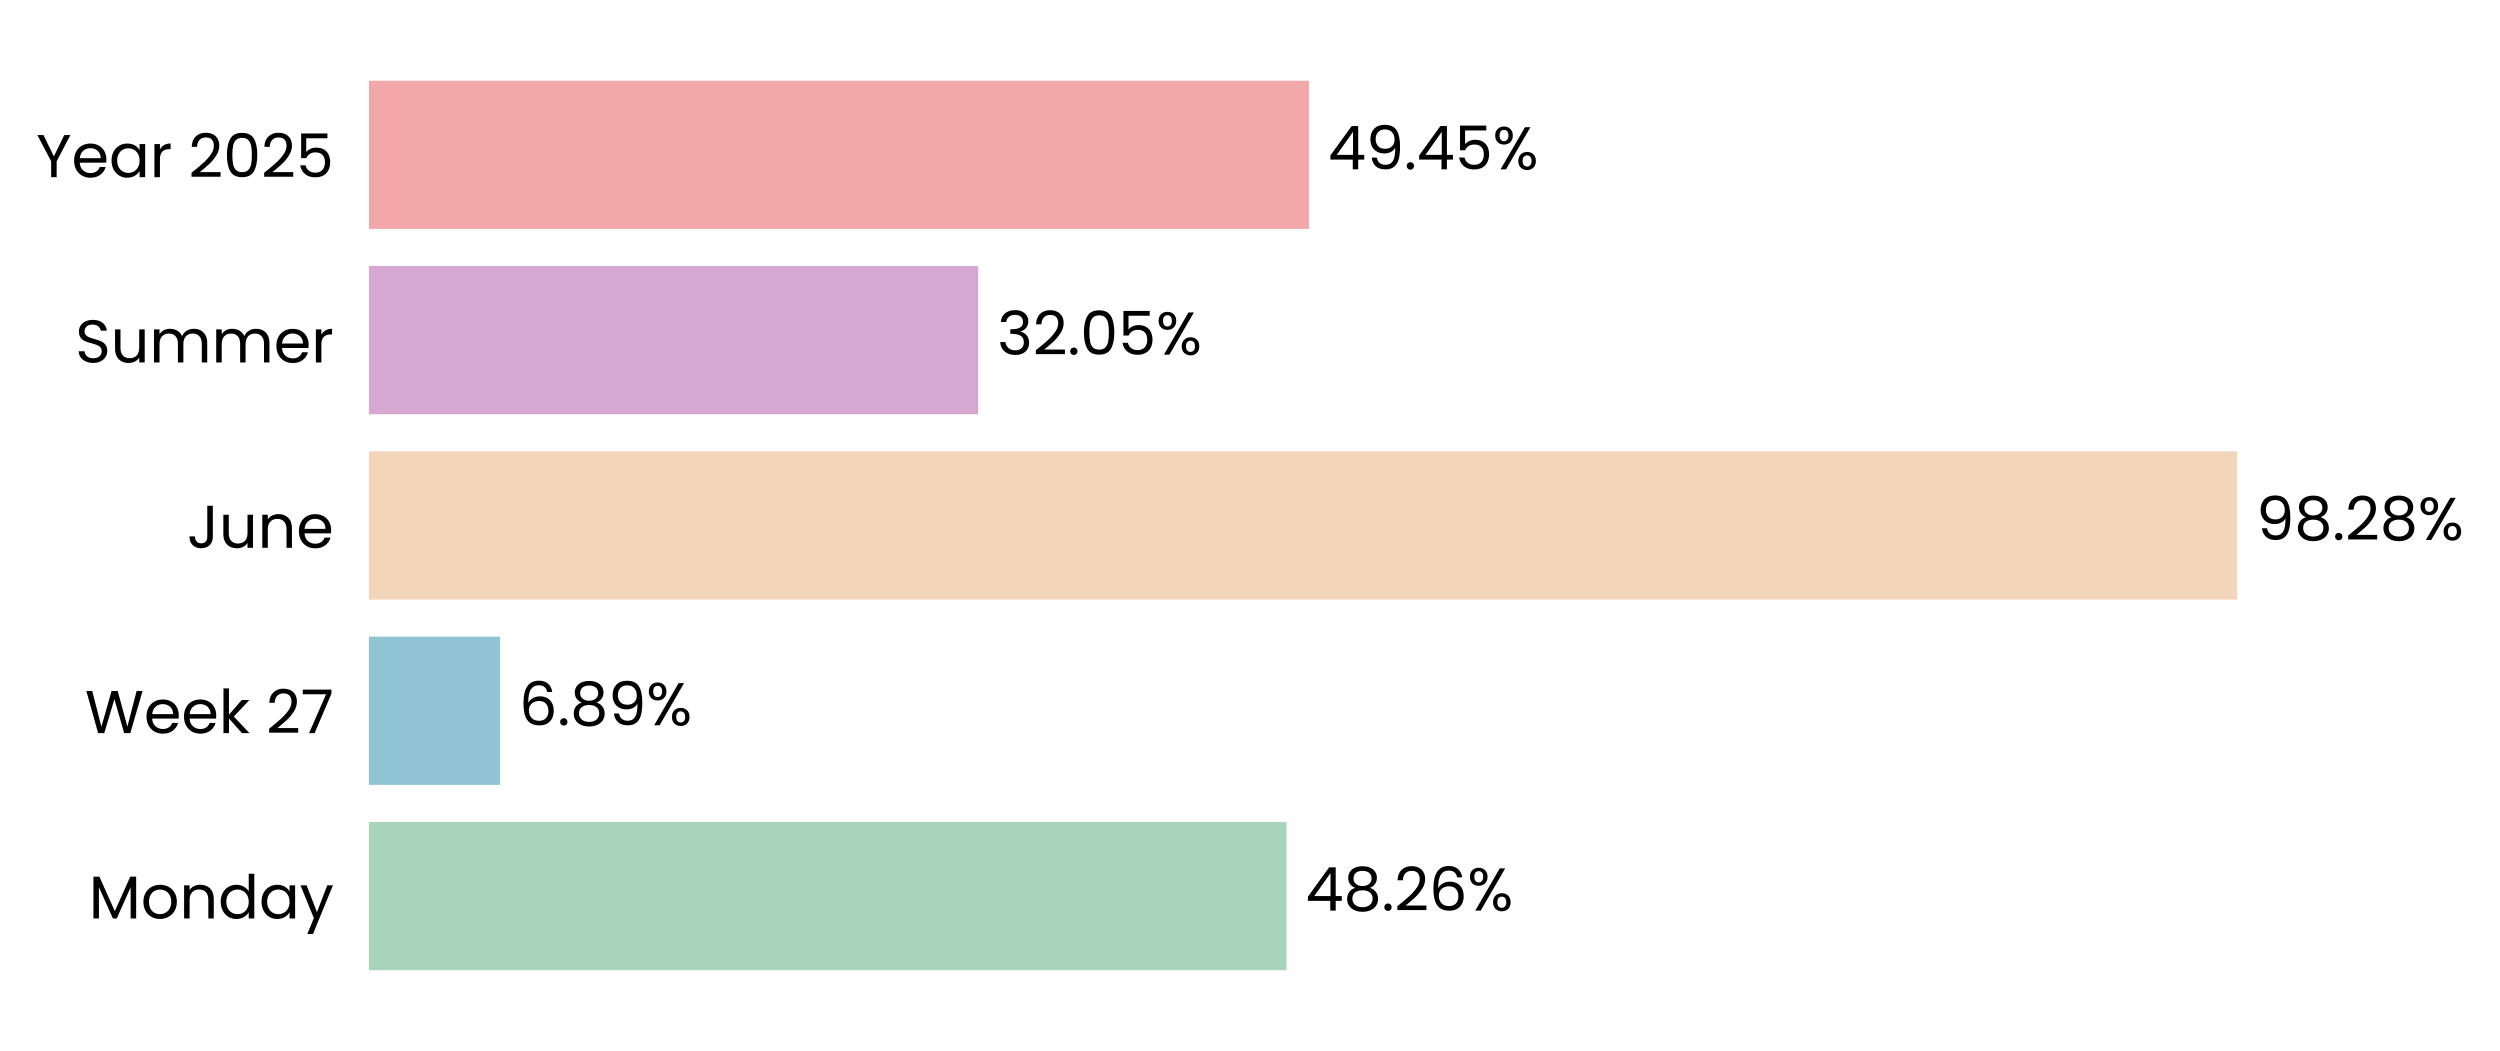
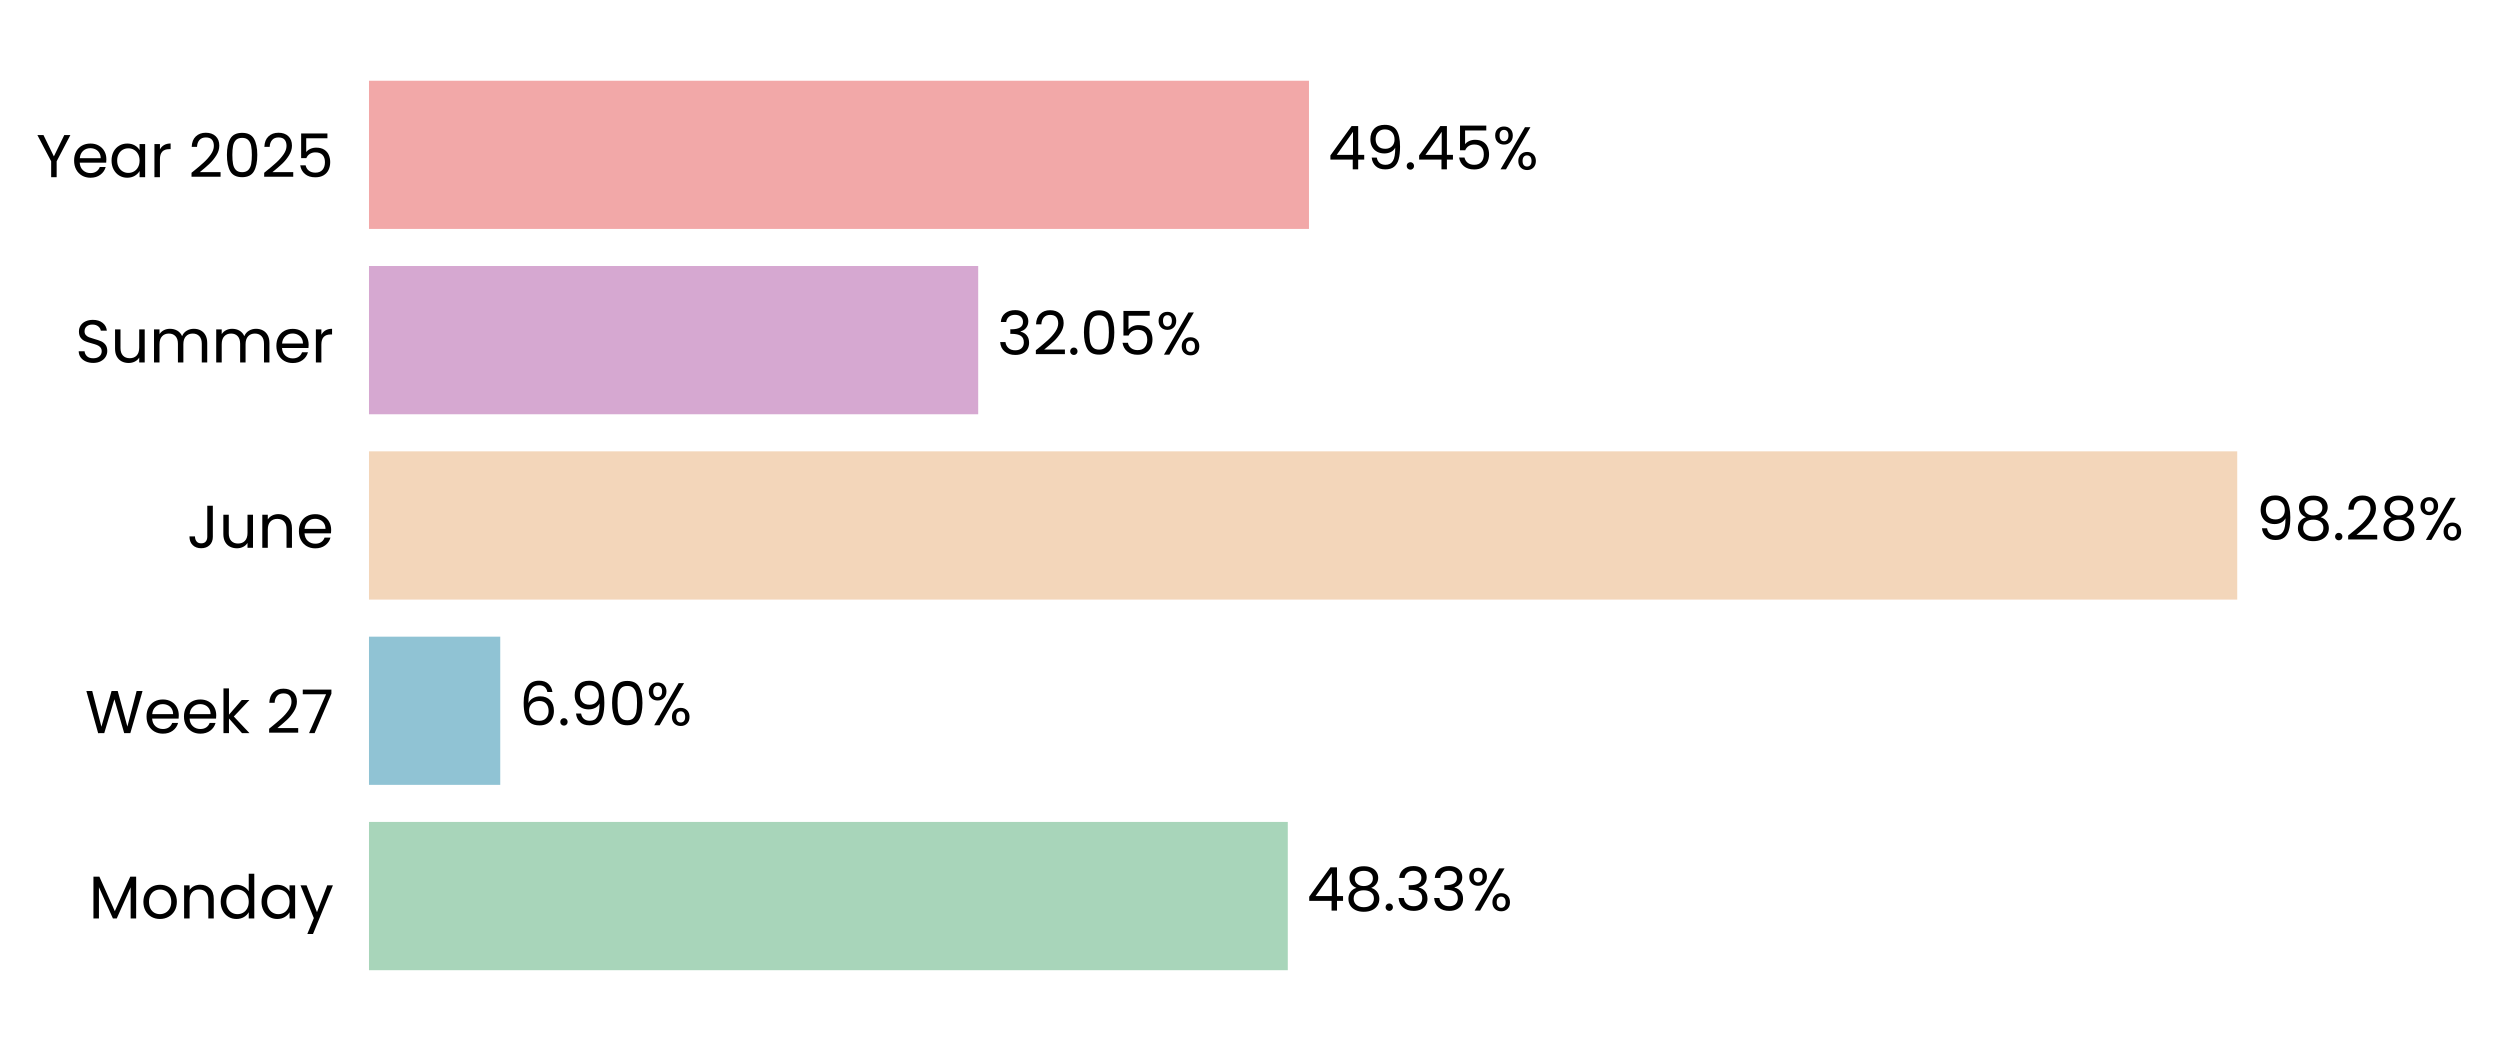
<svg xmlns="http://www.w3.org/2000/svg" xmlns:xlink="http://www.w3.org/1999/xlink" width="496.706pt" height="208.8pt" viewBox="0 0 496.706 208.8" version="1.1">
  <defs>
    <style type="text/css">*{stroke-linejoin: round; stroke-linecap: butt}</style>
  </defs>
  <g id="figure_1">
    <g id="patch_1">
      <path d="M 0 208.8  L 496.706 208.8  L 496.706 0  L 0 0  L 0 208.8  z " style="fill: none" />
    </g>
    <g id="axes_1">
      <g id="patch_2">
-         <path d="M 73.311 201.6  L 451.011 201.6  L 451.011 7.2  L 73.311 7.2  L 73.311 201.6  z " style="fill: none" />
+         <path d="M 73.311 201.6  L 451.002 201.6  L 451.002 7.2  L 73.311 7.2  L 73.311 201.6  z " style="fill: none" />
      </g>
      <g id="patch_3">
-         <path d="M 73.311 192.764  L 255.604 192.764  L 255.604 163.309  L 73.311 163.309  z " clip-path="url(#pce3f1feebe)" style="fill: #a8d5ba" />
+         <path d="M 73.311 192.764  L 255.862 192.764  L 255.862 163.309  L 73.311 163.309  z " clip-path="url(#p3315a87a61)" style="fill: #a8d5ba" />
      </g>
      <g id="patch_4">
-         <path d="M 73.311 155.945  L 99.353 155.945  L 99.353 126.491  L 73.311 126.491  z " clip-path="url(#pce3f1feebe)" style="fill: #90c3d4" />
+         <path d="M 73.311 155.945  L 99.39 155.945  L 99.39 126.491  L 73.311 126.491  z " clip-path="url(#p3315a87a61)" style="fill: #90c3d4" />
      </g>
      <g id="patch_5">
-         <path d="M 73.311 119.127  L 444.498 119.127  L 444.498 89.673  L 73.311 89.673  z " clip-path="url(#pce3f1feebe)" style="fill: #f3d6ba" />
+         <path d="M 73.311 119.127  L 444.498 119.127  L 444.498 89.673  L 73.311 89.673  z " clip-path="url(#p3315a87a61)" style="fill: #f3d6ba" />
      </g>
      <g id="patch_6">
-         <path d="M 73.311 82.309  L 194.35 82.309  L 194.35 52.855  L 73.311 52.855  z " clip-path="url(#pce3f1feebe)" style="fill: #d6a8d1" />
+         <path d="M 73.311 82.309  L 194.35 82.309  L 194.35 52.855  L 73.311 52.855  z " clip-path="url(#p3315a87a61)" style="fill: #d6a8d1" />
      </g>
      <g id="patch_7">
-         <path d="M 73.311 45.491  L 260.074 45.491  L 260.074 16.036  L 73.311 16.036  z " clip-path="url(#pce3f1feebe)" style="fill: #f2a8a8" />
+         <path d="M 73.311 45.491  L 260.07 45.491  L 260.07 16.036  L 73.311 16.036  z " clip-path="url(#p3315a87a61)" style="fill: #f2a8a8" />
      </g>
      <g id="matplotlib.axis_1">
        <g id="ytick_1">
          <g id="text_1">
            <g transform="translate(17.64187 182.4764) scale(0.12 -0.12)">
              <defs>
                <path id="Poppins-Regular-4d" d="M 5018 4429  L 5018 0  L 4435 0  L 4435 3302  L 2963 0  L 2554 0  L 1075 3309  L 1075 0  L 493 0  L 493 4429  L 1120 4429  L 2758 768  L 4397 4429  L 5018 4429  z " transform="scale(0.015625)" />
                <path id="Poppins-Regular-6f" d="M 2022 -58  Q 1530 -58 1130 166  Q 730 390 502 803  Q 275 1216 275 1760  Q 275 2298 508 2710  Q 742 3123 1145 3344  Q 1549 3565 2048 3565  Q 2547 3565 2950 3344  Q 3354 3123 3587 2713  Q 3821 2304 3821 1760  Q 3821 1216 3581 803  Q 3341 390 2931 166  Q 2522 -58 2022 -58  z M 2022 454  Q 2336 454 2611 601  Q 2886 749 3056 1043  Q 3226 1338 3226 1760  Q 3226 2182 3059 2476  Q 2893 2771 2624 2915  Q 2355 3059 2042 3059  Q 1722 3059 1456 2915  Q 1190 2771 1030 2476  Q 870 2182 870 1760  Q 870 1331 1027 1036  Q 1184 742 1446 598  Q 1709 454 2022 454  z " transform="scale(0.015625)" />
                <path id="Poppins-Regular-6e" d="M 2202 3571  Q 2842 3571 3238 3184  Q 3635 2797 3635 2067  L 3635 0  L 3059 0  L 3059 1984  Q 3059 2509 2796 2787  Q 2534 3066 2080 3066  Q 1619 3066 1347 2778  Q 1075 2490 1075 1939  L 1075 0  L 493 0  L 493 3507  L 1075 3507  L 1075 3008  Q 1248 3277 1545 3424  Q 1843 3571 2202 3571  z " transform="scale(0.015625)" />
                <path id="Poppins-Regular-64" d="M 275 1766  Q 275 2304 492 2710  Q 710 3117 1091 3341  Q 1472 3565 1946 3565  Q 2355 3565 2707 3376  Q 3059 3187 3245 2880  L 3245 4736  L 3834 4736  L 3834 0  L 3245 0  L 3245 659  Q 3072 346 2733 144  Q 2394 -58 1939 -58  Q 1472 -58 1091 172  Q 710 403 492 819  Q 275 1235 275 1766  z M 3245 1760  Q 3245 2157 3085 2451  Q 2925 2746 2653 2902  Q 2381 3059 2054 3059  Q 1728 3059 1459 2905  Q 1190 2752 1030 2457  Q 870 2163 870 1766  Q 870 1363 1030 1065  Q 1190 768 1459 611  Q 1728 454 2054 454  Q 2381 454 2653 611  Q 2925 768 3085 1065  Q 3245 1363 3245 1760  z " transform="scale(0.015625)" />
                <path id="Poppins-Regular-61" d="M 275 1766  Q 275 2304 492 2710  Q 710 3117 1091 3341  Q 1472 3565 1939 3565  Q 2400 3565 2739 3366  Q 3078 3168 3245 2867  L 3245 3507  L 3834 3507  L 3834 0  L 3245 0  L 3245 653  Q 3072 346 2729 144  Q 2387 -58 1933 -58  Q 1466 -58 1088 172  Q 710 403 492 819  Q 275 1235 275 1766  z M 3245 1760  Q 3245 2157 3085 2451  Q 2925 2746 2653 2902  Q 2381 3059 2054 3059  Q 1728 3059 1459 2905  Q 1190 2752 1030 2457  Q 870 2163 870 1766  Q 870 1363 1030 1065  Q 1190 768 1459 611  Q 1728 454 2054 454  Q 2381 454 2653 611  Q 2925 768 3085 1065  Q 3245 1363 3245 1760  z " transform="scale(0.015625)" />
                <path id="Poppins-Regular-79" d="M 3514 3507  L 1402 -1651  L 800 -1651  L 1491 38  L 77 3507  L 723 3507  L 1824 666  L 2912 3507  L 3514 3507  z " transform="scale(0.015625)" />
              </defs>
              <use xlink:href="#Poppins-Regular-4d" />
              <use xlink:href="#Poppins-Regular-6f" transform="translate(86.09999 0)" />
              <use xlink:href="#Poppins-Regular-6e" transform="translate(150.1 0)" />
              <use xlink:href="#Poppins-Regular-64" transform="translate(214.1 0)" />
              <use xlink:href="#Poppins-Regular-61" transform="translate(281.7 0)" />
              <use xlink:href="#Poppins-Regular-79" transform="translate(349.2999 0)" />
            </g>
          </g>
        </g>
        <g id="ytick_2">
          <g id="text_2">
            <g transform="translate(16.88437 145.6582) scale(0.12 -0.12)">
              <defs>
                <path id="Poppins-Regular-57" d="M 6099 4461  L 4806 0  L 4154 0  L 3117 3590  L 2042 0  L 1395 -6  L 147 4461  L 768 4461  L 1741 678  L 2816 4461  L 3469 4461  L 4493 691  L 5472 4461  L 6099 4461  z " transform="scale(0.015625)" />
                <path id="Poppins-Regular-65" d="M 3693 1888  Q 3693 1722 3674 1536  L 870 1536  Q 902 1018 1225 726  Q 1549 435 2010 435  Q 2387 435 2640 611  Q 2893 787 2995 1082  L 3622 1082  Q 3482 576 3059 259  Q 2637 -58 2010 -58  Q 1510 -58 1116 166  Q 723 390 499 803  Q 275 1216 275 1760  Q 275 2304 492 2713  Q 710 3123 1104 3344  Q 1498 3565 2010 3565  Q 2509 3565 2893 3347  Q 3277 3130 3485 2749  Q 3693 2368 3693 1888  z M 3091 2010  Q 3091 2342 2944 2582  Q 2797 2822 2544 2947  Q 2291 3072 1984 3072  Q 1542 3072 1232 2790  Q 922 2509 877 2010  L 3091 2010  z " transform="scale(0.015625)" />
                <path id="Poppins-Regular-6b" d="M 2451 0  L 1075 1549  L 1075 0  L 493 0  L 493 4736  L 1075 4736  L 1075 1952  L 2426 3507  L 3238 3507  L 1587 1760  L 3245 0  L 2451 0  z " transform="scale(0.015625)" />
                <path id="Poppins-Regular-20" transform="scale(0.015625)" />
                <path id="Poppins-Regular-32" d="M 326 467  Q 1139 1120 1600 1539  Q 2061 1958 2377 2416  Q 2694 2874 2694 3315  Q 2694 3731 2492 3971  Q 2291 4211 1843 4211  Q 1408 4211 1168 3939  Q 928 3667 909 3213  L 346 3213  Q 371 3930 780 4320  Q 1190 4710 1837 4710  Q 2496 4710 2883 4345  Q 3270 3981 3270 3341  Q 3270 2810 2953 2307  Q 2637 1805 2233 1424  Q 1830 1043 1203 538  L 3405 538  L 3405 51  L 326 51  L 326 467  z " transform="scale(0.015625)" />
                <path id="Poppins-Regular-37" d="M 3245 4173  L 1466 0  L 877 0  L 2682 4115  L 211 4115  L 211 4614  L 3245 4614  L 3245 4173  z " transform="scale(0.015625)" />
              </defs>
              <use xlink:href="#Poppins-Regular-57" />
              <use xlink:href="#Poppins-Regular-65" transform="translate(97.59999 0)" />
              <use xlink:href="#Poppins-Regular-65" transform="translate(159.6 0)" />
              <use xlink:href="#Poppins-Regular-6b" transform="translate(221.6 0)" />
              <use xlink:href="#Poppins-Regular-20" transform="translate(273.0999 0)" />
              <use xlink:href="#Poppins-Regular-32" transform="translate(299.7999 0)" />
              <use xlink:href="#Poppins-Regular-37" transform="translate(357.2999 0)" />
            </g>
          </g>
        </g>
        <g id="ytick_3">
          <g id="text_3">
            <g transform="translate(37.15125 108.84) scale(0.12 -0.12)">
              <defs>
                <path id="Poppins-Regular-4a" d="M 2739 4461  L 2739 1165  Q 2739 614 2400 284  Q 2061 -45 1504 -45  Q 941 -45 601 291  Q 262 627 262 1210  L 845 1210  Q 851 883 1014 678  Q 1178 474 1504 474  Q 1830 474 1990 669  Q 2150 864 2150 1165  L 2150 4461  L 2739 4461  z " transform="scale(0.015625)" />
                <path id="Poppins-Regular-75" d="M 3603 3507  L 3603 0  L 3021 0  L 3021 518  Q 2854 250 2556 99  Q 2259 -51 1901 -51  Q 1491 -51 1164 118  Q 838 288 649 627  Q 461 966 461 1453  L 461 3507  L 1037 3507  L 1037 1530  Q 1037 1011 1299 732  Q 1562 454 2016 454  Q 2483 454 2752 742  Q 3021 1030 3021 1581  L 3021 3507  L 3603 3507  z " transform="scale(0.015625)" />
              </defs>
              <use xlink:href="#Poppins-Regular-4a" />
              <use xlink:href="#Poppins-Regular-75" transform="translate(52.99999 0)" />
              <use xlink:href="#Poppins-Regular-6e" transform="translate(117 0)" />
              <use xlink:href="#Poppins-Regular-65" transform="translate(181 0)" />
            </g>
          </g>
        </g>
        <g id="ytick_4">
          <g id="text_4">
            <g transform="translate(14.95125 72.02182) scale(0.12 -0.12)">
              <defs>
                <path id="Poppins-Regular-53" d="M 1907 -45  Q 1466 -45 1117 112  Q 768 269 569 547  Q 371 826 365 1190  L 986 1190  Q 1018 877 1245 662  Q 1472 448 1907 448  Q 2323 448 2563 656  Q 2803 864 2803 1190  Q 2803 1446 2662 1606  Q 2522 1766 2310 1849  Q 2099 1933 1741 2029  Q 1299 2144 1033 2259  Q 768 2374 579 2620  Q 390 2867 390 3283  Q 390 3648 576 3929  Q 762 4211 1098 4364  Q 1434 4518 1869 4518  Q 2496 4518 2896 4204  Q 3296 3891 3347 3373  L 2707 3373  Q 2675 3629 2438 3824  Q 2202 4019 1811 4019  Q 1446 4019 1216 3830  Q 986 3642 986 3302  Q 986 3059 1123 2905  Q 1261 2752 1462 2672  Q 1664 2592 2029 2490  Q 2470 2368 2739 2249  Q 3008 2131 3200 1884  Q 3392 1638 3392 1216  Q 3392 890 3219 602  Q 3046 314 2707 134  Q 2368 -45 1907 -45  z " transform="scale(0.015625)" />
                <path id="Poppins-Regular-6d" d="M 4710 3571  Q 5120 3571 5440 3401  Q 5760 3232 5945 2893  Q 6131 2554 6131 2067  L 6131 0  L 5555 0  L 5555 1984  Q 5555 2509 5296 2787  Q 5037 3066 4595 3066  Q 4141 3066 3872 2774  Q 3603 2483 3603 1933  L 3603 0  L 3027 0  L 3027 1984  Q 3027 2509 2768 2787  Q 2509 3066 2067 3066  Q 1613 3066 1344 2774  Q 1075 2483 1075 1933  L 1075 0  L 493 0  L 493 3507  L 1075 3507  L 1075 3002  Q 1248 3277 1539 3424  Q 1830 3571 2182 3571  Q 2624 3571 2963 3372  Q 3302 3174 3469 2790  Q 3616 3162 3955 3366  Q 4294 3571 4710 3571  z " transform="scale(0.015625)" />
                <path id="Poppins-Regular-72" d="M 1075 2938  Q 1229 3238 1513 3404  Q 1798 3571 2208 3571  L 2208 2970  L 2054 2970  Q 1075 2970 1075 1907  L 1075 0  L 493 0  L 493 3507  L 1075 3507  L 1075 2938  z " transform="scale(0.015625)" />
              </defs>
              <use xlink:href="#Poppins-Regular-53" />
              <use xlink:href="#Poppins-Regular-75" transform="translate(58.7 0)" />
              <use xlink:href="#Poppins-Regular-6d" transform="translate(122.7 0)" />
              <use xlink:href="#Poppins-Regular-6d" transform="translate(225.7 0)" />
              <use xlink:href="#Poppins-Regular-65" transform="translate(328.7 0)" />
              <use xlink:href="#Poppins-Regular-72" transform="translate(390.6999 0)" />
            </g>
          </g>
        </g>
        <g id="ytick_5">
          <g id="text_5">
            <g transform="translate(7.2 35.20364) scale(0.12 -0.12)">
              <defs>
                <path id="Poppins-Regular-59" d="M 3616 4461  L 2163 1683  L 2163 0  L 1581 0  L 1581 1683  L 122 4461  L 768 4461  L 1869 2202  L 2970 4461  L 3616 4461  z " transform="scale(0.015625)" />
                <path id="Poppins-Regular-30" d="M 397 2362  Q 397 3462 755 4080  Q 1114 4698 2010 4698  Q 2899 4698 3257 4080  Q 3616 3462 3616 2362  Q 3616 1242 3257 621  Q 2899 0 2010 0  Q 1114 0 755 621  Q 397 1242 397 2362  z M 3040 2362  Q 3040 2918 2966 3305  Q 2893 3693 2665 3929  Q 2438 4166 2010 4166  Q 1574 4166 1347 3929  Q 1120 3693 1046 3305  Q 973 2918 973 2362  Q 973 1786 1046 1395  Q 1120 1005 1347 768  Q 1574 531 2010 531  Q 2438 531 2665 768  Q 2893 1005 2966 1395  Q 3040 1786 3040 2362  z " transform="scale(0.015625)" />
                <path id="Poppins-Regular-35" d="M 3347 4122  L 1101 4122  L 1101 2662  Q 1248 2867 1536 2998  Q 1824 3130 2157 3130  Q 2688 3130 3021 2909  Q 3354 2688 3498 2339  Q 3642 1990 3642 1600  Q 3642 1139 3469 774  Q 3296 410 2941 198  Q 2586 -13 2061 -13  Q 1389 -13 973 332  Q 557 678 467 1254  L 1037 1254  Q 1120 890 1389 685  Q 1658 480 2067 480  Q 2573 480 2829 784  Q 3085 1088 3085 1587  Q 3085 2086 2829 2358  Q 2573 2630 2074 2630  Q 1734 2630 1481 2467  Q 1229 2304 1114 2022  L 563 2022  L 563 4634  L 3347 4634  L 3347 4122  z " transform="scale(0.015625)" />
              </defs>
              <use xlink:href="#Poppins-Regular-59" />
              <use xlink:href="#Poppins-Regular-65" transform="translate(58.39999 0)" />
              <use xlink:href="#Poppins-Regular-61" transform="translate(120.4 0)" />
              <use xlink:href="#Poppins-Regular-72" transform="translate(188 0)" />
              <use xlink:href="#Poppins-Regular-20" transform="translate(225.3 0)" />
              <use xlink:href="#Poppins-Regular-32" transform="translate(252 0)" />
              <use xlink:href="#Poppins-Regular-30" transform="translate(309.4999 0)" />
              <use xlink:href="#Poppins-Regular-32" transform="translate(372.2999 0)" />
              <use xlink:href="#Poppins-Regular-35" transform="translate(429.7999 0)" />
            </g>
          </g>
        </g>
      </g>
      <g id="text_6">
-         <g transform="translate(259.381 180.9164) scale(0.12 -0.12)">
+         <g transform="translate(259.6388 180.9164) scale(0.12 -0.12)">
          <defs>
            <path id="Poppins-Regular-34" d="M 256 1030  L 256 1472  L 2502 4582  L 3200 4582  L 3200 1536  L 3840 1536  L 3840 1030  L 3200 1030  L 3200 0  L 2624 0  L 2624 1030  L 256 1030  z M 2650 3974  L 928 1536  L 2650 1536  L 2650 3974  z " transform="scale(0.015625)" />
            <path id="Poppins-Regular-38" d="M 1242 2406  Q 883 2547 691 2816  Q 499 3085 499 3469  Q 499 3814 672 4092  Q 845 4371 1187 4534  Q 1530 4698 2016 4698  Q 2502 4698 2844 4534  Q 3187 4371 3363 4092  Q 3539 3814 3539 3469  Q 3539 3098 3340 2819  Q 3142 2541 2797 2406  Q 3194 2285 3427 1981  Q 3661 1677 3661 1248  Q 3661 832 3456 521  Q 3251 211 2876 41  Q 2502 -128 2016 -128  Q 1530 -128 1162 41  Q 794 211 589 521  Q 384 832 384 1248  Q 384 1677 614 1984  Q 845 2291 1242 2406  z M 2976 3398  Q 2976 3789 2720 4000  Q 2464 4211 2016 4211  Q 1574 4211 1318 4000  Q 1062 3789 1062 3392  Q 1062 3034 1328 2816  Q 1594 2598 2016 2598  Q 2445 2598 2710 2819  Q 2976 3040 2976 3398  z M 2016 2150  Q 1542 2150 1241 1929  Q 941 1709 941 1267  Q 941 858 1232 608  Q 1523 358 2016 358  Q 2509 358 2797 608  Q 3085 858 3085 1267  Q 3085 1696 2790 1923  Q 2496 2150 2016 2150  z " transform="scale(0.015625)" />
            <path id="Poppins-Regular-2e" d="M 678 -38  Q 512 -38 397 77  Q 282 192 282 358  Q 282 525 397 640  Q 512 755 678 755  Q 838 755 950 640  Q 1062 525 1062 358  Q 1062 192 950 77  Q 838 -38 678 -38  z " transform="scale(0.015625)" />
-             <path id="Poppins-Regular-36" d="M 2976 3526  Q 2835 4237 2099 4237  Q 1530 4237 1248 3798  Q 966 3360 973 2355  Q 1120 2688 1462 2877  Q 1805 3066 2227 3066  Q 2886 3066 3280 2656  Q 3674 2246 3674 1523  Q 3674 1088 3504 742  Q 3334 397 2992 192  Q 2650 -13 2163 -13  Q 1504 -13 1133 281  Q 762 576 614 1094  Q 467 1613 467 2374  Q 467 4723 2106 4723  Q 2733 4723 3091 4384  Q 3450 4045 3514 3526  L 2976 3526  z M 2106 2573  Q 1830 2573 1587 2461  Q 1344 2349 1193 2121  Q 1043 1894 1043 1568  Q 1043 1082 1324 778  Q 1606 474 2131 474  Q 2579 474 2844 752  Q 3110 1030 3110 1504  Q 3110 2003 2854 2288  Q 2598 2573 2106 2573  z " transform="scale(0.015625)" />
+             <path id="Poppins-Regular-33" d="M 384 3462  Q 429 4051 838 4384  Q 1248 4717 1901 4717  Q 2336 4717 2653 4560  Q 2970 4403 3133 4134  Q 3296 3866 3296 3526  Q 3296 3130 3069 2842  Q 2842 2554 2477 2470  L 2477 2438  Q 2893 2336 3136 2035  Q 3379 1734 3379 1248  Q 3379 883 3212 592  Q 3046 301 2713 134  Q 2381 -32 1914 -32  Q 1235 -32 800 323  Q 365 678 314 1331  L 877 1331  Q 922 947 1190 704  Q 1459 461 1907 461  Q 2355 461 2588 694  Q 2822 928 2822 1299  Q 2822 1779 2502 1990  Q 2182 2202 1536 2202  L 1389 2202  L 1389 2688  L 1542 2688  Q 2131 2694 2432 2883  Q 2733 3072 2733 3469  Q 2733 3808 2512 4013  Q 2291 4218 1882 4218  Q 1485 4218 1241 4013  Q 998 3808 954 3462  L 384 3462  z " transform="scale(0.015625)" />
            <path id="Poppins-Regular-25" d="M 269 3584  Q 269 4019 531 4278  Q 794 4538 1203 4538  Q 1613 4538 1875 4278  Q 2138 4019 2138 3584  Q 2138 3142 1875 2883  Q 1613 2624 1203 2624  Q 794 2624 531 2883  Q 269 3142 269 3584  z M 4006 4467  L 1414 0  L 838 0  L 3430 4467  L 4006 4467  z M 1203 4179  Q 986 4179 861 4028  Q 736 3878 736 3584  Q 736 3290 861 3136  Q 986 2982 1203 2982  Q 1421 2982 1549 3139  Q 1677 3296 1677 3584  Q 1677 3878 1549 4028  Q 1421 4179 1203 4179  z M 2720 883  Q 2720 1325 2982 1584  Q 3245 1843 3654 1843  Q 4064 1843 4323 1584  Q 4582 1325 4582 883  Q 4582 448 4323 185  Q 4064 -77 3654 -77  Q 3245 -77 2982 182  Q 2720 442 2720 883  z M 3648 1478  Q 3430 1478 3302 1328  Q 3174 1178 3174 883  Q 3174 595 3302 444  Q 3430 294 3648 294  Q 3866 294 3994 444  Q 4122 595 4122 883  Q 4122 1178 3994 1328  Q 3866 1478 3648 1478  z " transform="scale(0.015625)" />
          </defs>
          <use xlink:href="#Poppins-Regular-34" />
          <use xlink:href="#Poppins-Regular-38" transform="translate(62.89999 0)" />
          <use xlink:href="#Poppins-Regular-2e" transform="translate(126 0)" />
-           <use xlink:href="#Poppins-Regular-32" transform="translate(147 0)" />
-           <use xlink:href="#Poppins-Regular-36" transform="translate(204.5 0)" />
-           <use xlink:href="#Poppins-Regular-25" transform="translate(267.9999 0)" />
+           <use xlink:href="#Poppins-Regular-33" transform="translate(147 0)" />
+           <use xlink:href="#Poppins-Regular-33" transform="translate(205.9 0)" />
+           <use xlink:href="#Poppins-Regular-25" transform="translate(264.8 0)" />
        </g>
      </g>
      <g id="text_7">
-         <g transform="translate(103.1301 144.0982) scale(0.12 -0.12)">
+         <g transform="translate(103.1668 144.0982) scale(0.12 -0.12)">
          <defs>
+             <path id="Poppins-Regular-36" d="M 2976 3526  Q 2835 4237 2099 4237  Q 1530 4237 1248 3798  Q 966 3360 973 2355  Q 1120 2688 1462 2877  Q 1805 3066 2227 3066  Q 2886 3066 3280 2656  Q 3674 2246 3674 1523  Q 3674 1088 3504 742  Q 3334 397 2992 192  Q 2650 -13 2163 -13  Q 1504 -13 1133 281  Q 762 576 614 1094  Q 467 1613 467 2374  Q 467 4723 2106 4723  Q 2733 4723 3091 4384  Q 3450 4045 3514 3526  L 2976 3526  z M 2106 2573  Q 1830 2573 1587 2461  Q 1344 2349 1193 2121  Q 1043 1894 1043 1568  Q 1043 1082 1324 778  Q 1606 474 2131 474  Q 2579 474 2844 752  Q 3110 1030 3110 1504  Q 3110 2003 2854 2288  Q 2598 2573 2106 2573  z " transform="scale(0.015625)" />
            <path id="Poppins-Regular-39" d="M 1146 1242  Q 1210 877 1443 678  Q 1677 480 2074 480  Q 2605 480 2857 896  Q 3110 1312 3098 2298  Q 2963 2010 2649 1846  Q 2336 1683 1952 1683  Q 1523 1683 1187 1859  Q 851 2035 659 2374  Q 467 2714 467 3194  Q 467 3878 864 4297  Q 1261 4717 1990 4717  Q 2886 4717 3248 4134  Q 3610 3552 3610 2400  Q 3610 1594 3466 1069  Q 3322 544 2979 269  Q 2637 -6 2042 -6  Q 1389 -6 1024 346  Q 659 698 608 1242  L 1146 1242  z M 2048 2176  Q 2477 2176 2752 2441  Q 3027 2707 3027 3162  Q 3027 3642 2758 3936  Q 2490 4230 2003 4230  Q 1555 4230 1289 3948  Q 1024 3667 1024 3206  Q 1024 2739 1286 2457  Q 1549 2176 2048 2176  z " transform="scale(0.015625)" />
          </defs>
          <use xlink:href="#Poppins-Regular-36" />
          <use xlink:href="#Poppins-Regular-2e" transform="translate(63.49999 0)" />
-           <use xlink:href="#Poppins-Regular-38" transform="translate(84.49997 0)" />
-           <use xlink:href="#Poppins-Regular-39" transform="translate(147.6 0)" />
-           <use xlink:href="#Poppins-Regular-25" transform="translate(210.5999 0)" />
+           <use xlink:href="#Poppins-Regular-39" transform="translate(84.49997 0)" />
+           <use xlink:href="#Poppins-Regular-30" transform="translate(147.5 0)" />
+           <use xlink:href="#Poppins-Regular-25" transform="translate(210.2999 0)" />
        </g>
      </g>
      <g id="text_8">
-         <g transform="translate(448.2747 107.28) scale(0.12 -0.12)">
+         <g transform="translate(448.2745 107.28) scale(0.12 -0.12)">
          <use xlink:href="#Poppins-Regular-39" />
          <use xlink:href="#Poppins-Regular-38" transform="translate(62.99999 0)" />
          <use xlink:href="#Poppins-Regular-2e" transform="translate(126.1 0)" />
          <use xlink:href="#Poppins-Regular-32" transform="translate(147.1 0)" />
          <use xlink:href="#Poppins-Regular-38" transform="translate(204.5999 0)" />
          <use xlink:href="#Poppins-Regular-25" transform="translate(267.6999 0)" />
        </g>
      </g>
      <g id="text_9">
-         <g transform="translate(198.1273 70.46182) scale(0.12 -0.12)">
-           <defs>
-             <path id="Poppins-Regular-33" d="M 384 3462  Q 429 4051 838 4384  Q 1248 4717 1901 4717  Q 2336 4717 2653 4560  Q 2970 4403 3133 4134  Q 3296 3866 3296 3526  Q 3296 3130 3069 2842  Q 2842 2554 2477 2470  L 2477 2438  Q 2893 2336 3136 2035  Q 3379 1734 3379 1248  Q 3379 883 3212 592  Q 3046 301 2713 134  Q 2381 -32 1914 -32  Q 1235 -32 800 323  Q 365 678 314 1331  L 877 1331  Q 922 947 1190 704  Q 1459 461 1907 461  Q 2355 461 2588 694  Q 2822 928 2822 1299  Q 2822 1779 2502 1990  Q 2182 2202 1536 2202  L 1389 2202  L 1389 2688  L 1542 2688  Q 2131 2694 2432 2883  Q 2733 3072 2733 3469  Q 2733 3808 2512 4013  Q 2291 4218 1882 4218  Q 1485 4218 1241 4013  Q 998 3808 954 3462  L 384 3462  z " transform="scale(0.015625)" />
-           </defs>
+         <g transform="translate(198.1272 70.46182) scale(0.12 -0.12)">
          <use xlink:href="#Poppins-Regular-33" />
          <use xlink:href="#Poppins-Regular-32" transform="translate(58.89999 0)" />
          <use xlink:href="#Poppins-Regular-2e" transform="translate(116.4 0)" />
          <use xlink:href="#Poppins-Regular-30" transform="translate(137.4 0)" />
          <use xlink:href="#Poppins-Regular-35" transform="translate(200.2 0)" />
          <use xlink:href="#Poppins-Regular-25" transform="translate(262.9999 0)" />
        </g>
      </g>
      <g id="text_10">
-         <g transform="translate(263.8507 33.64364) scale(0.12 -0.12)">
+         <g transform="translate(263.8469 33.64364) scale(0.12 -0.12)">
          <use xlink:href="#Poppins-Regular-34" />
          <use xlink:href="#Poppins-Regular-39" transform="translate(62.89999 0)" />
          <use xlink:href="#Poppins-Regular-2e" transform="translate(125.9 0)" />
          <use xlink:href="#Poppins-Regular-34" transform="translate(146.9 0)" />
          <use xlink:href="#Poppins-Regular-35" transform="translate(209.8 0)" />
          <use xlink:href="#Poppins-Regular-25" transform="translate(272.5999 0)" />
        </g>
      </g>
    </g>
  </g>
  <defs>
-     <clipPath id="pce3f1feebe">
-       <rect x="73.311" y="7.2" width="377.7" height="194.4" />
+     <clipPath id="p3315a87a61">
+       <rect x="73.311" y="7.2" width="377.691" height="194.4" />
    </clipPath>
  </defs>
</svg>
